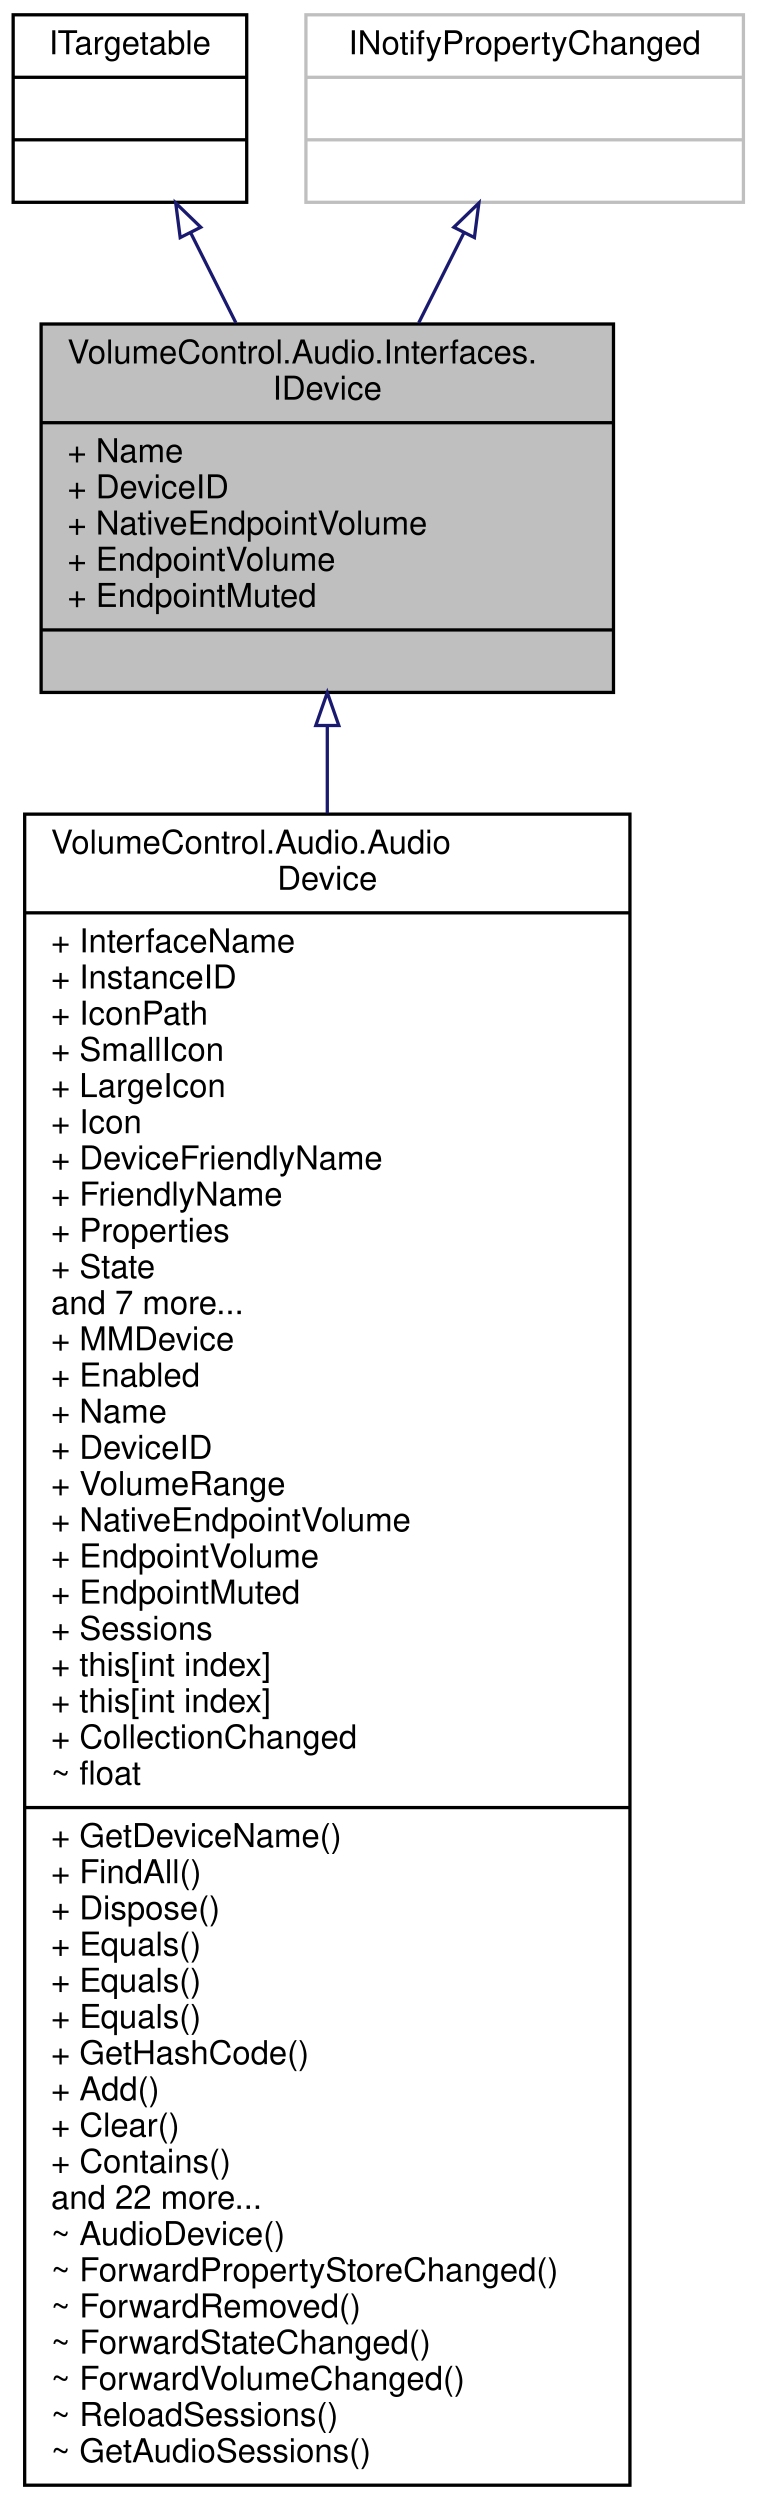
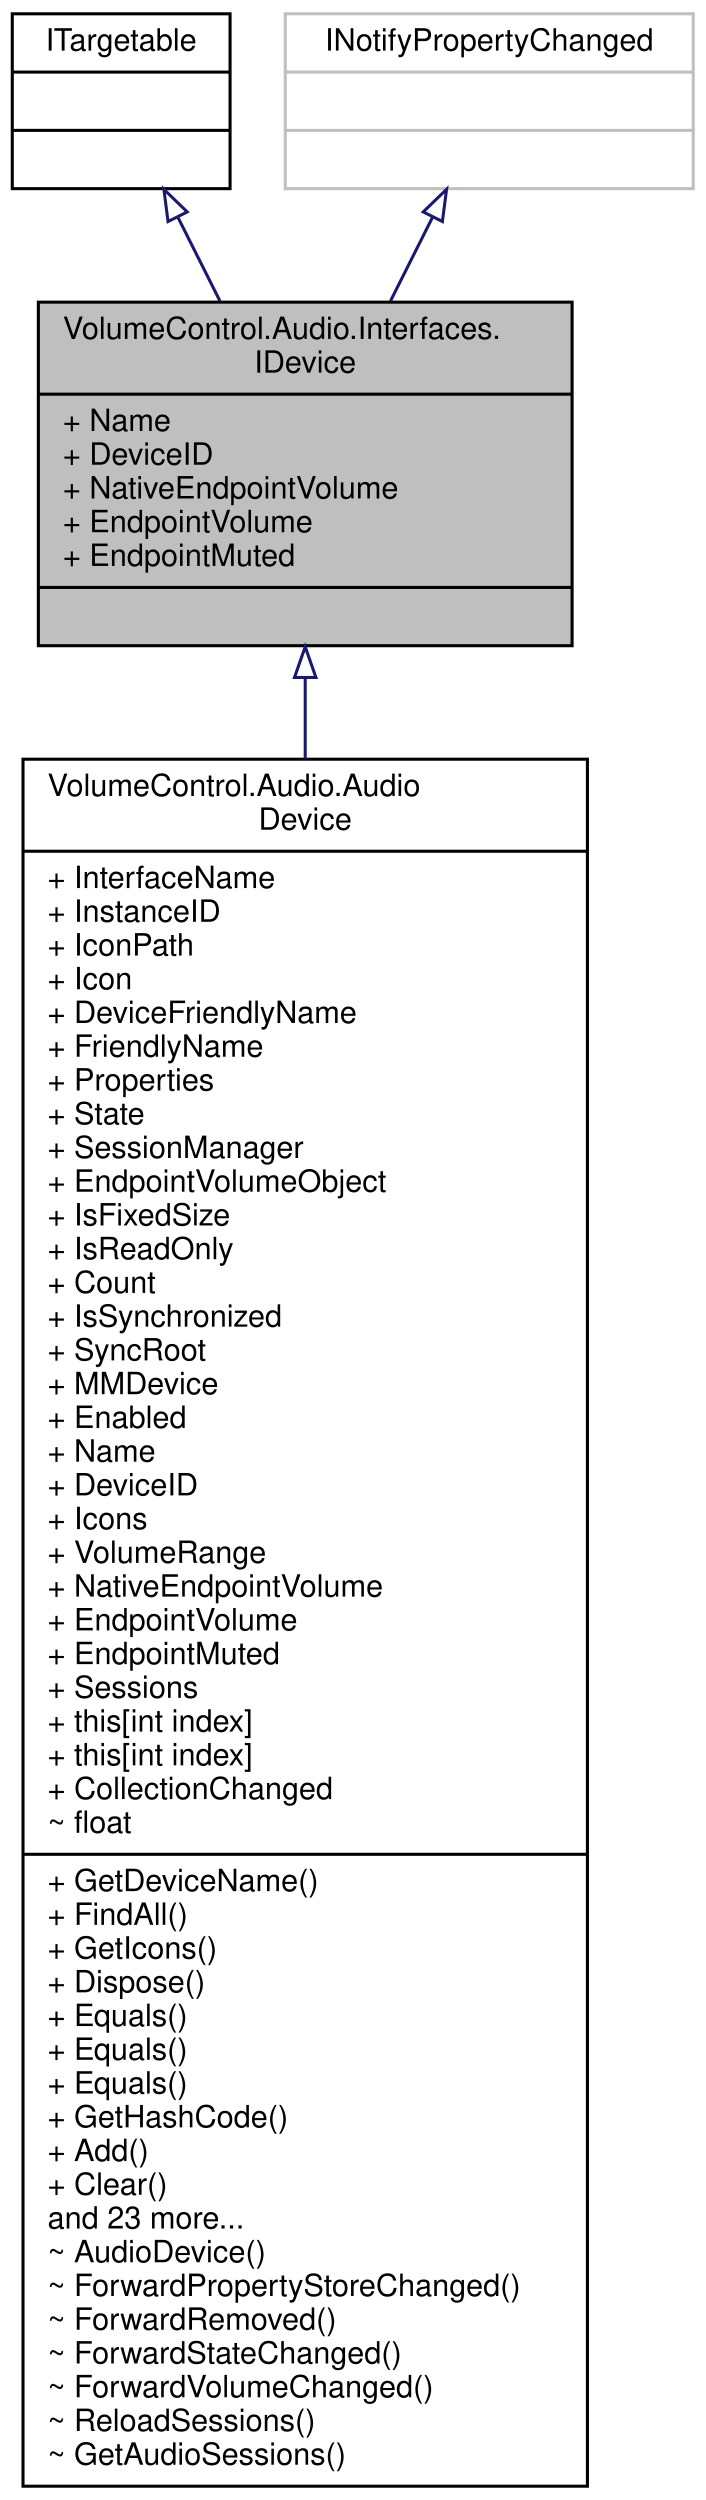
- <svg xmlns="http://www.w3.org/2000/svg" xmlns:xlink="http://www.w3.org/1999/xlink" width="230pt" height="760pt" viewBox="0.00 0.00 230.00 760.00">
-   <g id="graph0" class="graph" transform="scale(1 1) rotate(0) translate(4 756)">
+ <svg xmlns="http://www.w3.org/2000/svg" xmlns:xlink="http://www.w3.org/1999/xlink" width="230pt" height="815pt" viewBox="0.00 0.00 230.00 815.00">
+   <g id="graph0" class="graph" transform="scale(1 1) rotate(0) translate(4 811)">
    <g id="node1" class="node">
      <g id="a_node1">
        <a xlink:title="Represents an audio device.">
-           <polygon fill="#bfbfbf" stroke="black" points="8.5,-545.5 8.5,-657.5 182.5,-657.5 182.5,-545.5 8.5,-545.5" />
-           <text text-anchor="start" x="16.5" y="-645.5" font-family="Helvetica,sans-Serif" font-size="10.00">VolumeControl.Audio.Interfaces.</text>
-           <text text-anchor="middle" x="95.5" y="-634.5" font-family="Helvetica,sans-Serif" font-size="10.00">IDevice</text>
-           <polyline fill="none" stroke="black" points="8.5,-627.5 182.5,-627.5 " />
-           <text text-anchor="start" x="16.5" y="-615.5" font-family="Helvetica,sans-Serif" font-size="10.00">+ Name</text>
-           <text text-anchor="start" x="16.5" y="-604.5" font-family="Helvetica,sans-Serif" font-size="10.00">+ DeviceID</text>
-           <text text-anchor="start" x="16.5" y="-593.5" font-family="Helvetica,sans-Serif" font-size="10.00">+ NativeEndpointVolume</text>
-           <text text-anchor="start" x="16.5" y="-582.5" font-family="Helvetica,sans-Serif" font-size="10.00">+ EndpointVolume</text>
-           <text text-anchor="start" x="16.5" y="-571.5" font-family="Helvetica,sans-Serif" font-size="10.00">+ EndpointMuted</text>
-           <polyline fill="none" stroke="black" points="8.5,-564.5 182.5,-564.5 " />
-           <text text-anchor="middle" x="95.5" y="-552.5" font-family="Helvetica,sans-Serif" font-size="10.00"> </text>
+           <polygon fill="#bfbfbf" stroke="black" points="8.5,-600.5 8.5,-712.5 182.5,-712.5 182.5,-600.5 8.5,-600.5" />
+           <text text-anchor="start" x="16.5" y="-700.5" font-family="Helvetica,sans-Serif" font-size="10.00">VolumeControl.Audio.Interfaces.</text>
+           <text text-anchor="middle" x="95.5" y="-689.5" font-family="Helvetica,sans-Serif" font-size="10.00">IDevice</text>
+           <polyline fill="none" stroke="black" points="8.5,-682.5 182.5,-682.5 " />
+           <text text-anchor="start" x="16.5" y="-670.5" font-family="Helvetica,sans-Serif" font-size="10.00">+ Name</text>
+           <text text-anchor="start" x="16.5" y="-659.5" font-family="Helvetica,sans-Serif" font-size="10.00">+ DeviceID</text>
+           <text text-anchor="start" x="16.5" y="-648.5" font-family="Helvetica,sans-Serif" font-size="10.00">+ NativeEndpointVolume</text>
+           <text text-anchor="start" x="16.5" y="-637.5" font-family="Helvetica,sans-Serif" font-size="10.00">+ EndpointVolume</text>
+           <text text-anchor="start" x="16.5" y="-626.5" font-family="Helvetica,sans-Serif" font-size="10.00">+ EndpointMuted</text>
+           <polyline fill="none" stroke="black" points="8.5,-619.5 182.5,-619.5 " />
+           <text text-anchor="middle" x="95.5" y="-607.5" font-family="Helvetica,sans-Serif" font-size="10.00"> </text>
        </a>
      </g>
    </g>
    <g id="node4" class="node">
      <g id="a_node4">
        <a xlink:href="class_volume_control_1_1_audio_1_1_audio_device.html" target="_top" xlink:title="Represents an audio device endpoint. Note that this object cannot be constructed externally....">
-           <polygon fill="none" stroke="black" points="3.5,-0.5 3.5,-508.5 187.5,-508.5 187.5,-0.5 3.5,-0.5" />
-           <text text-anchor="start" x="11.5" y="-496.5" font-family="Helvetica,sans-Serif" font-size="10.00">VolumeControl.Audio.Audio</text>
-           <text text-anchor="middle" x="95.5" y="-485.5" font-family="Helvetica,sans-Serif" font-size="10.00">Device</text>
-           <polyline fill="none" stroke="black" points="3.5,-478.5 187.5,-478.5 " />
-           <text text-anchor="start" x="11.5" y="-466.5" font-family="Helvetica,sans-Serif" font-size="10.00">+ InterfaceName</text>
-           <text text-anchor="start" x="11.5" y="-455.5" font-family="Helvetica,sans-Serif" font-size="10.00">+ InstanceID</text>
-           <text text-anchor="start" x="11.5" y="-444.5" font-family="Helvetica,sans-Serif" font-size="10.00">+ IconPath</text>
-           <text text-anchor="start" x="11.5" y="-433.5" font-family="Helvetica,sans-Serif" font-size="10.00">+ SmallIcon</text>
-           <text text-anchor="start" x="11.5" y="-422.5" font-family="Helvetica,sans-Serif" font-size="10.00">+ LargeIcon</text>
-           <text text-anchor="start" x="11.5" y="-411.5" font-family="Helvetica,sans-Serif" font-size="10.00">+ Icon</text>
-           <text text-anchor="start" x="11.5" y="-400.5" font-family="Helvetica,sans-Serif" font-size="10.00">+ DeviceFriendlyName</text>
-           <text text-anchor="start" x="11.5" y="-389.5" font-family="Helvetica,sans-Serif" font-size="10.00">+ FriendlyName</text>
-           <text text-anchor="start" x="11.5" y="-378.5" font-family="Helvetica,sans-Serif" font-size="10.00">+ Properties</text>
-           <text text-anchor="start" x="11.5" y="-367.5" font-family="Helvetica,sans-Serif" font-size="10.00">+ State</text>
-           <text text-anchor="start" x="11.5" y="-356.5" font-family="Helvetica,sans-Serif" font-size="10.00">and 7 more...</text>
-           <text text-anchor="start" x="11.5" y="-345.5" font-family="Helvetica,sans-Serif" font-size="10.00">+ MMDevice</text>
-           <text text-anchor="start" x="11.5" y="-334.5" font-family="Helvetica,sans-Serif" font-size="10.00">+ Enabled</text>
-           <text text-anchor="start" x="11.5" y="-323.5" font-family="Helvetica,sans-Serif" font-size="10.00">+ Name</text>
-           <text text-anchor="start" x="11.5" y="-312.5" font-family="Helvetica,sans-Serif" font-size="10.00">+ DeviceID</text>
+           <polygon fill="none" stroke="black" points="3.5,-0.5 3.5,-563.5 187.5,-563.5 187.5,-0.5 3.5,-0.5" />
+           <text text-anchor="start" x="11.5" y="-551.5" font-family="Helvetica,sans-Serif" font-size="10.00">VolumeControl.Audio.Audio</text>
+           <text text-anchor="middle" x="95.5" y="-540.5" font-family="Helvetica,sans-Serif" font-size="10.00">Device</text>
+           <polyline fill="none" stroke="black" points="3.5,-533.5 187.5,-533.5 " />
+           <text text-anchor="start" x="11.5" y="-521.5" font-family="Helvetica,sans-Serif" font-size="10.00">+ InterfaceName</text>
+           <text text-anchor="start" x="11.5" y="-510.5" font-family="Helvetica,sans-Serif" font-size="10.00">+ InstanceID</text>
+           <text text-anchor="start" x="11.5" y="-499.5" font-family="Helvetica,sans-Serif" font-size="10.00">+ IconPath</text>
+           <text text-anchor="start" x="11.5" y="-488.5" font-family="Helvetica,sans-Serif" font-size="10.00">+ Icon</text>
+           <text text-anchor="start" x="11.5" y="-477.5" font-family="Helvetica,sans-Serif" font-size="10.00">+ DeviceFriendlyName</text>
+           <text text-anchor="start" x="11.5" y="-466.5" font-family="Helvetica,sans-Serif" font-size="10.00">+ FriendlyName</text>
+           <text text-anchor="start" x="11.5" y="-455.5" font-family="Helvetica,sans-Serif" font-size="10.00">+ Properties</text>
+           <text text-anchor="start" x="11.5" y="-444.5" font-family="Helvetica,sans-Serif" font-size="10.00">+ State</text>
+           <text text-anchor="start" x="11.5" y="-433.5" font-family="Helvetica,sans-Serif" font-size="10.00">+ SessionManager</text>
+           <text text-anchor="start" x="11.5" y="-422.5" font-family="Helvetica,sans-Serif" font-size="10.00">+ EndpointVolumeObject</text>
+           <text text-anchor="start" x="11.5" y="-411.5" font-family="Helvetica,sans-Serif" font-size="10.00">+ IsFixedSize</text>
+           <text text-anchor="start" x="11.5" y="-400.5" font-family="Helvetica,sans-Serif" font-size="10.00">+ IsReadOnly</text>
+           <text text-anchor="start" x="11.5" y="-389.5" font-family="Helvetica,sans-Serif" font-size="10.00">+ Count</text>
+           <text text-anchor="start" x="11.5" y="-378.5" font-family="Helvetica,sans-Serif" font-size="10.00">+ IsSynchronized</text>
+           <text text-anchor="start" x="11.5" y="-367.5" font-family="Helvetica,sans-Serif" font-size="10.00">+ SyncRoot</text>
+           <text text-anchor="start" x="11.5" y="-356.5" font-family="Helvetica,sans-Serif" font-size="10.00">+ MMDevice</text>
+           <text text-anchor="start" x="11.5" y="-345.5" font-family="Helvetica,sans-Serif" font-size="10.00">+ Enabled</text>
+           <text text-anchor="start" x="11.5" y="-334.5" font-family="Helvetica,sans-Serif" font-size="10.00">+ Name</text>
+           <text text-anchor="start" x="11.5" y="-323.5" font-family="Helvetica,sans-Serif" font-size="10.00">+ DeviceID</text>
+           <text text-anchor="start" x="11.5" y="-312.5" font-family="Helvetica,sans-Serif" font-size="10.00">+ Icons</text>
          <text text-anchor="start" x="11.5" y="-301.5" font-family="Helvetica,sans-Serif" font-size="10.00">+ VolumeRange</text>
          <text text-anchor="start" x="11.5" y="-290.5" font-family="Helvetica,sans-Serif" font-size="10.00">+ NativeEndpointVolume</text>
          <text text-anchor="start" x="11.5" y="-279.5" font-family="Helvetica,sans-Serif" font-size="10.00">+ EndpointVolume</text>
          <text text-anchor="start" x="11.5" y="-268.5" font-family="Helvetica,sans-Serif" font-size="10.00">+ EndpointMuted</text>
          <text text-anchor="start" x="11.5" y="-257.5" font-family="Helvetica,sans-Serif" font-size="10.00">+ Sessions</text>
          <text text-anchor="start" x="11.5" y="-246.5" font-family="Helvetica,sans-Serif" font-size="10.00">+ this[int index]</text>
          <text text-anchor="start" x="11.5" y="-235.5" font-family="Helvetica,sans-Serif" font-size="10.00">+ this[int index]</text>
          <text text-anchor="start" x="11.5" y="-224.5" font-family="Helvetica,sans-Serif" font-size="10.00">+ CollectionChanged</text>
          <text text-anchor="start" x="11.5" y="-213.5" font-family="Helvetica,sans-Serif" font-size="10.00">~ float</text>
          <polyline fill="none" stroke="black" points="3.5,-206.5 187.5,-206.5 " />
          <text text-anchor="start" x="11.5" y="-194.5" font-family="Helvetica,sans-Serif" font-size="10.00">+ GetDeviceName()</text>
          <text text-anchor="start" x="11.5" y="-183.5" font-family="Helvetica,sans-Serif" font-size="10.00">+ FindAll()</text>
-           <text text-anchor="start" x="11.5" y="-172.5" font-family="Helvetica,sans-Serif" font-size="10.00">+ Dispose()</text>
-           <text text-anchor="start" x="11.5" y="-161.5" font-family="Helvetica,sans-Serif" font-size="10.00">+ Equals()</text>
+           <text text-anchor="start" x="11.5" y="-172.5" font-family="Helvetica,sans-Serif" font-size="10.00">+ GetIcons()</text>
+           <text text-anchor="start" x="11.5" y="-161.5" font-family="Helvetica,sans-Serif" font-size="10.00">+ Dispose()</text>
          <text text-anchor="start" x="11.5" y="-150.5" font-family="Helvetica,sans-Serif" font-size="10.00">+ Equals()</text>
          <text text-anchor="start" x="11.5" y="-139.5" font-family="Helvetica,sans-Serif" font-size="10.00">+ Equals()</text>
-           <text text-anchor="start" x="11.5" y="-128.5" font-family="Helvetica,sans-Serif" font-size="10.00">+ GetHashCode()</text>
-           <text text-anchor="start" x="11.5" y="-117.5" font-family="Helvetica,sans-Serif" font-size="10.00">+ Add()</text>
-           <text text-anchor="start" x="11.5" y="-106.5" font-family="Helvetica,sans-Serif" font-size="10.00">+ Clear()</text>
-           <text text-anchor="start" x="11.5" y="-95.5" font-family="Helvetica,sans-Serif" font-size="10.00">+ Contains()</text>
-           <text text-anchor="start" x="11.5" y="-84.5" font-family="Helvetica,sans-Serif" font-size="10.00">and 22 more...</text>
+           <text text-anchor="start" x="11.5" y="-128.5" font-family="Helvetica,sans-Serif" font-size="10.00">+ Equals()</text>
+           <text text-anchor="start" x="11.5" y="-117.5" font-family="Helvetica,sans-Serif" font-size="10.00">+ GetHashCode()</text>
+           <text text-anchor="start" x="11.5" y="-106.5" font-family="Helvetica,sans-Serif" font-size="10.00">+ Add()</text>
+           <text text-anchor="start" x="11.5" y="-95.5" font-family="Helvetica,sans-Serif" font-size="10.00">+ Clear()</text>
+           <text text-anchor="start" x="11.5" y="-84.5" font-family="Helvetica,sans-Serif" font-size="10.00">and 23 more...</text>
          <text text-anchor="start" x="11.5" y="-73.5" font-family="Helvetica,sans-Serif" font-size="10.00">~ AudioDevice()</text>
          <text text-anchor="start" x="11.5" y="-62.5" font-family="Helvetica,sans-Serif" font-size="10.00">~ ForwardPropertyStoreChanged()</text>
          <text text-anchor="start" x="11.5" y="-51.5" font-family="Helvetica,sans-Serif" font-size="10.00">~ ForwardRemoved()</text>
          <text text-anchor="start" x="11.5" y="-40.5" font-family="Helvetica,sans-Serif" font-size="10.00">~ ForwardStateChanged()</text>
          <text text-anchor="start" x="11.5" y="-29.5" font-family="Helvetica,sans-Serif" font-size="10.00">~ ForwardVolumeChanged()</text>
          <text text-anchor="start" x="11.5" y="-18.5" font-family="Helvetica,sans-Serif" font-size="10.00">~ ReloadSessions()</text>
          <text text-anchor="start" x="11.5" y="-7.5" font-family="Helvetica,sans-Serif" font-size="10.00">~ GetAudioSessions()</text>
        </a>
      </g>
    </g>
    <g id="edge3" class="edge">
-       <path fill="none" stroke="midnightblue" d="M95.5,-535.22C95.5,-526.91 95.5,-518.04 95.5,-508.77" />
-       <polygon fill="none" stroke="midnightblue" points="92,-535.45 95.5,-545.45 99,-535.45 92,-535.45" />
+       <path fill="none" stroke="midnightblue" d="M95.5,-589.98C95.5,-581.72 95.5,-572.9 95.5,-563.66" />
+       <polygon fill="none" stroke="midnightblue" points="92,-590.14 95.5,-600.14 99,-590.14 92,-590.14" />
    </g>
    <g id="node2" class="node">
      <g id="a_node2">
        <a xlink:href="interface_volume_control_1_1_audio_1_1_interfaces_1_1_i_targetable.html" target="_top" xlink:title="Base interface type for IDevice and IProcess/ISession.">
-           <polygon fill="none" stroke="black" points="0,-694.5 0,-751.5 71,-751.5 71,-694.5 0,-694.5" />
-           <text text-anchor="middle" x="35.5" y="-739.5" font-family="Helvetica,sans-Serif" font-size="10.00">ITargetable</text>
-           <polyline fill="none" stroke="black" points="0,-732.5 71,-732.5 " />
-           <text text-anchor="middle" x="35.5" y="-720.5" font-family="Helvetica,sans-Serif" font-size="10.00"> </text>
-           <polyline fill="none" stroke="black" points="0,-713.5 71,-713.5 " />
-           <text text-anchor="middle" x="35.5" y="-701.5" font-family="Helvetica,sans-Serif" font-size="10.00"> </text>
+           <polygon fill="none" stroke="black" points="0,-749.5 0,-806.5 71,-806.5 71,-749.5 0,-749.5" />
+           <text text-anchor="middle" x="35.5" y="-794.5" font-family="Helvetica,sans-Serif" font-size="10.00">ITargetable</text>
+           <polyline fill="none" stroke="black" points="0,-787.5 71,-787.5 " />
+           <text text-anchor="middle" x="35.5" y="-775.5" font-family="Helvetica,sans-Serif" font-size="10.00"> </text>
+           <polyline fill="none" stroke="black" points="0,-768.5 71,-768.5 " />
+           <text text-anchor="middle" x="35.5" y="-756.5" font-family="Helvetica,sans-Serif" font-size="10.00"> </text>
        </a>
      </g>
    </g>
    <g id="edge1" class="edge">
-       <path fill="none" stroke="midnightblue" d="M53.97,-685.22C58.32,-676.55 63.05,-667.12 67.72,-657.83" />
-       <polygon fill="none" stroke="midnightblue" points="50.78,-683.78 49.42,-694.28 57.03,-686.92 50.78,-683.78" />
+       <path fill="none" stroke="midnightblue" d="M53.97,-740.22C58.32,-731.55 63.05,-722.12 67.72,-712.83" />
+       <polygon fill="none" stroke="midnightblue" points="50.78,-738.78 49.42,-749.28 57.03,-741.92 50.78,-738.78" />
    </g>
    <g id="node3" class="node">
      <g id="a_node3">
        <a xlink:title=" ">
-           <polygon fill="none" stroke="#bfbfbf" points="89,-694.5 89,-751.5 222,-751.5 222,-694.5 89,-694.5" />
-           <text text-anchor="middle" x="155.5" y="-739.5" font-family="Helvetica,sans-Serif" font-size="10.00">INotifyPropertyChanged</text>
-           <polyline fill="none" stroke="#bfbfbf" points="89,-732.5 222,-732.5 " />
-           <text text-anchor="middle" x="155.5" y="-720.5" font-family="Helvetica,sans-Serif" font-size="10.00"> </text>
-           <polyline fill="none" stroke="#bfbfbf" points="89,-713.5 222,-713.5 " />
-           <text text-anchor="middle" x="155.5" y="-701.5" font-family="Helvetica,sans-Serif" font-size="10.00"> </text>
+           <polygon fill="none" stroke="#bfbfbf" points="89,-749.5 89,-806.5 222,-806.5 222,-749.5 89,-749.5" />
+           <text text-anchor="middle" x="155.5" y="-794.5" font-family="Helvetica,sans-Serif" font-size="10.00">INotifyPropertyChanged</text>
+           <polyline fill="none" stroke="#bfbfbf" points="89,-787.5 222,-787.5 " />
+           <text text-anchor="middle" x="155.5" y="-775.5" font-family="Helvetica,sans-Serif" font-size="10.00"> </text>
+           <polyline fill="none" stroke="#bfbfbf" points="89,-768.5 222,-768.5 " />
+           <text text-anchor="middle" x="155.5" y="-756.5" font-family="Helvetica,sans-Serif" font-size="10.00"> </text>
        </a>
      </g>
    </g>
    <g id="edge2" class="edge">
-       <path fill="none" stroke="midnightblue" d="M137.03,-685.22C132.68,-676.55 127.95,-667.12 123.28,-657.83" />
-       <polygon fill="none" stroke="midnightblue" points="133.97,-686.92 141.58,-694.28 140.22,-683.78 133.97,-686.92" />
+       <path fill="none" stroke="midnightblue" d="M137.03,-740.22C132.68,-731.55 127.95,-722.12 123.28,-712.83" />
+       <polygon fill="none" stroke="midnightblue" points="133.97,-741.92 141.58,-749.28 140.22,-738.78 133.97,-741.92" />
    </g>
  </g>
</svg>
